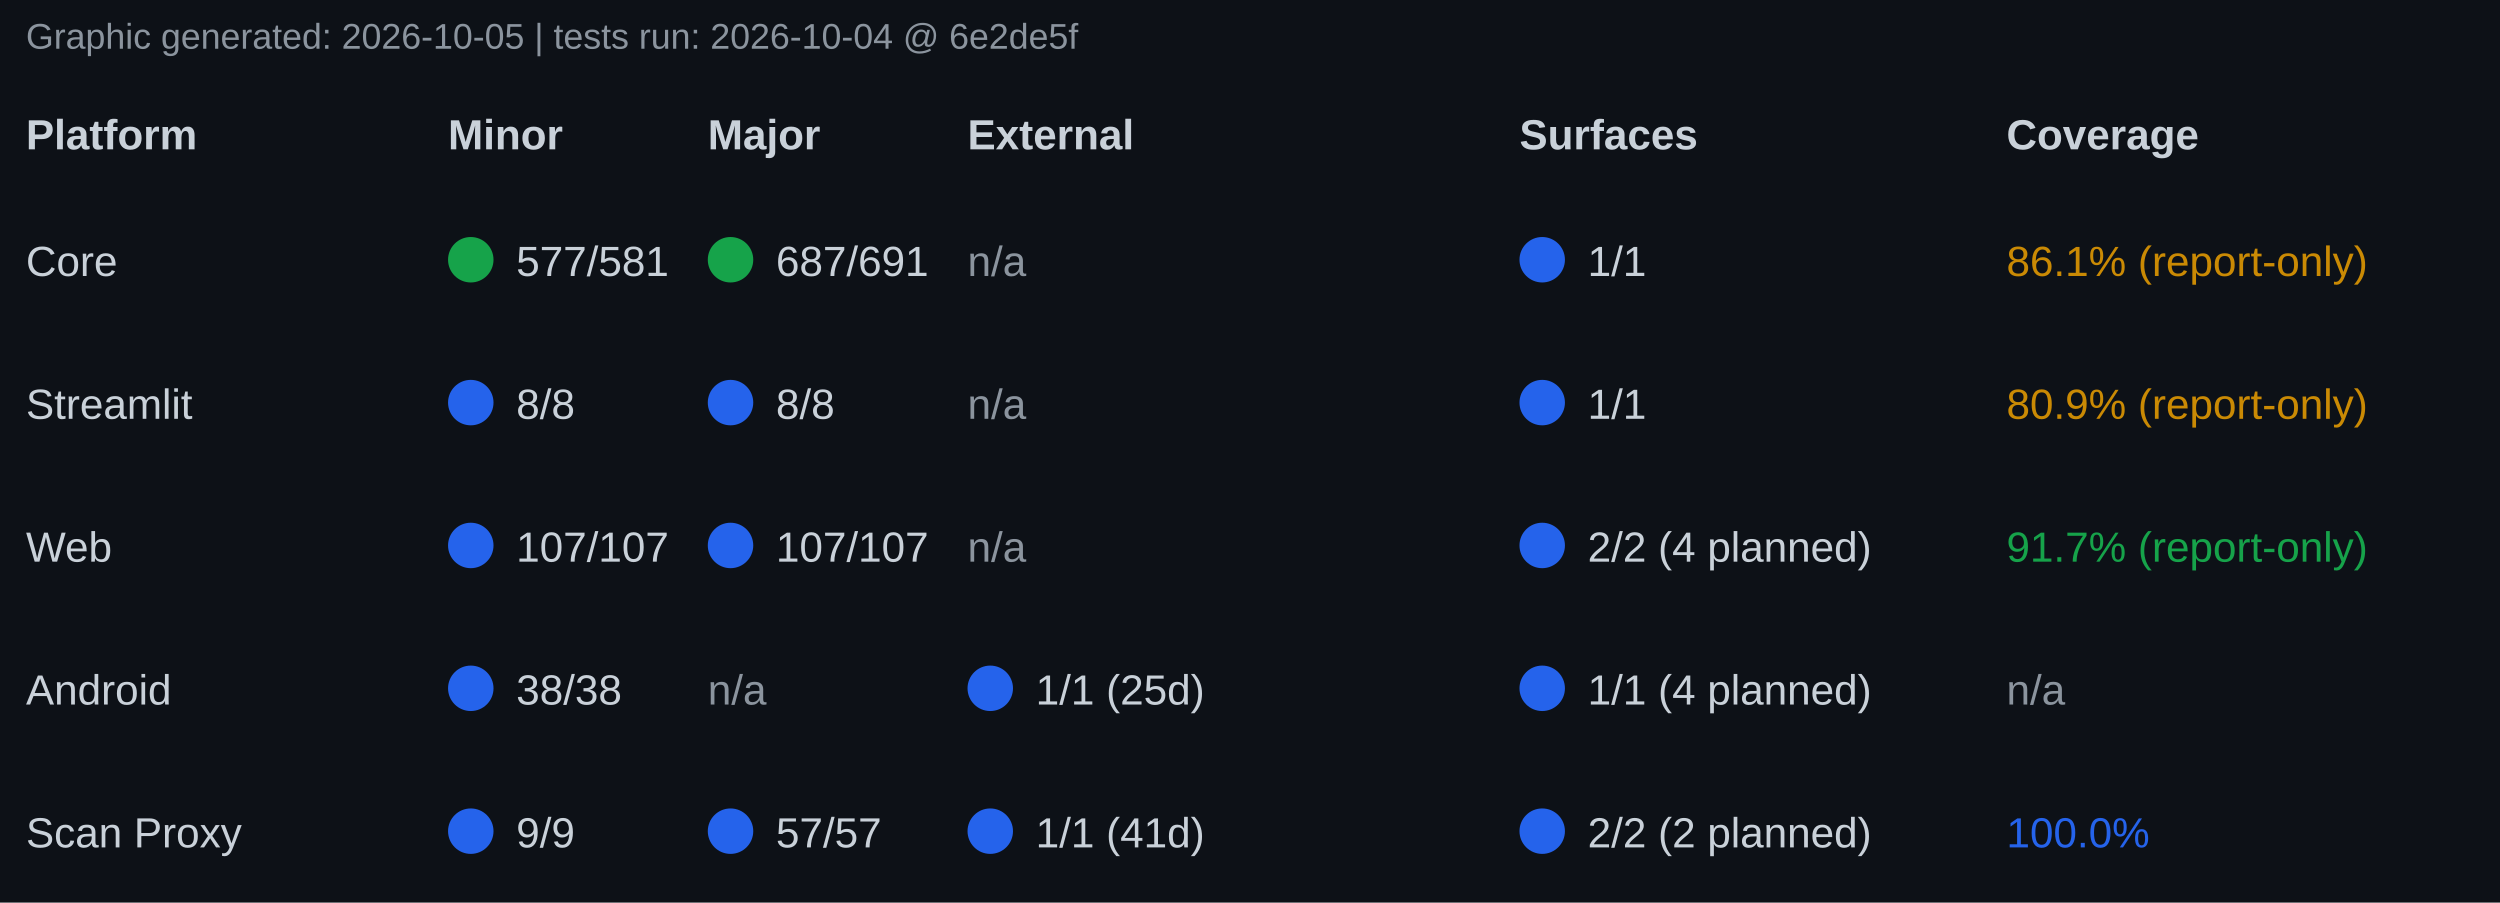
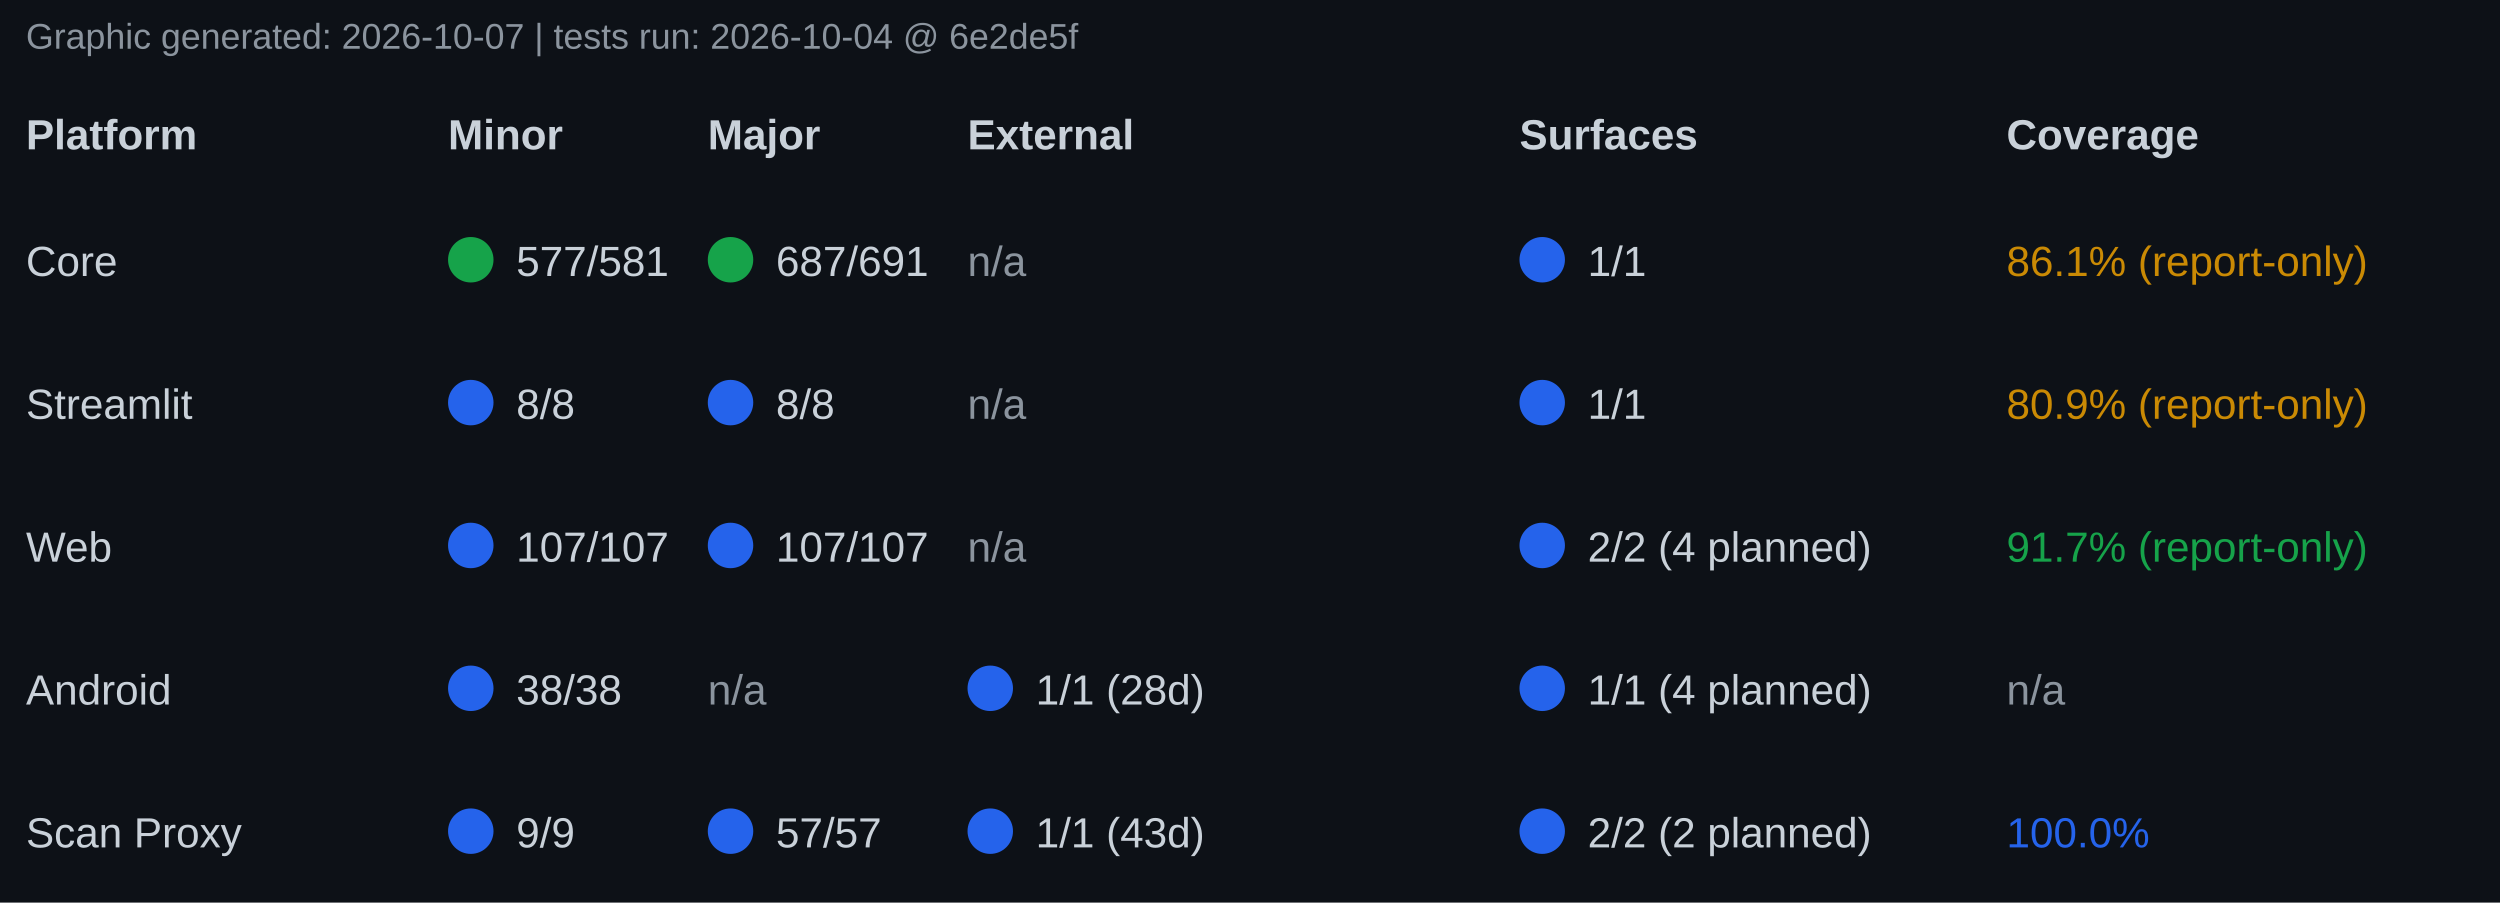
<svg xmlns="http://www.w3.org/2000/svg" width="770" height="278" font-family="Segoe UI, Arial, sans-serif" font-size="13">
  <rect x="0" y="0" width="770" height="278" fill="#0d1117" />
-   <text x="8" y="15" fill="#8b949e" font-size="11">Graphic generated: 2026-10-05 | tests run: 2026-10-04 @ 6e2de5f</text>
+   <text x="8" y="15" fill="#8b949e" font-size="11">Graphic generated: 2026-10-07 | tests run: 2026-10-04 @ 6e2de5f</text>
  <text x="8" y="46" fill="#c9d1d9" font-weight="bold">Platform</text>
  <text x="138" y="46" fill="#c9d1d9" font-weight="bold">Minor</text>
  <text x="218" y="46" fill="#c9d1d9" font-weight="bold">Major</text>
  <text x="298" y="46" fill="#c9d1d9" font-weight="bold">External</text>
  <text x="468" y="46" fill="#c9d1d9" font-weight="bold">Surfaces</text>
  <text x="618" y="46" fill="#c9d1d9" font-weight="bold">Coverage</text>
  <text x="8" y="85" fill="#c9d1d9">Core</text>
  <circle cx="145" cy="80" r="7" fill="#16a34a" />
  <text x="159" y="85" fill="#c9d1d9">577/581</text>
  <circle cx="225" cy="80" r="7" fill="#16a34a" />
  <text x="239" y="85" fill="#c9d1d9">687/691</text>
  <text x="298" y="85" fill="#8b949e">n/a</text>
  <circle cx="475" cy="80" r="7" fill="#2563eb" />
  <text x="489" y="85" fill="#c9d1d9">1/1</text>
  <text x="618" y="85" fill="#ca8a04">86.1% (report-only)</text>
  <text x="8" y="129" fill="#c9d1d9">Streamlit</text>
  <circle cx="145" cy="124" r="7" fill="#2563eb" />
  <text x="159" y="129" fill="#c9d1d9">8/8</text>
  <circle cx="225" cy="124" r="7" fill="#2563eb" />
  <text x="239" y="129" fill="#c9d1d9">8/8</text>
  <text x="298" y="129" fill="#8b949e">n/a</text>
  <circle cx="475" cy="124" r="7" fill="#2563eb" />
  <text x="489" y="129" fill="#c9d1d9">1/1</text>
  <text x="618" y="129" fill="#ca8a04">80.9% (report-only)</text>
  <text x="8" y="173" fill="#c9d1d9">Web</text>
  <circle cx="145" cy="168" r="7" fill="#2563eb" />
  <text x="159" y="173" fill="#c9d1d9">107/107</text>
  <circle cx="225" cy="168" r="7" fill="#2563eb" />
  <text x="239" y="173" fill="#c9d1d9">107/107</text>
  <text x="298" y="173" fill="#8b949e">n/a</text>
  <circle cx="475" cy="168" r="7" fill="#2563eb" />
  <text x="489" y="173" fill="#c9d1d9">2/2 (4 planned)</text>
  <text x="618" y="173" fill="#16a34a">91.7% (report-only)</text>
  <text x="8" y="217" fill="#c9d1d9">Android</text>
  <circle cx="145" cy="212" r="7" fill="#2563eb" />
  <text x="159" y="217" fill="#c9d1d9">38/38</text>
  <text x="218" y="217" fill="#8b949e">n/a</text>
  <circle cx="305" cy="212" r="7" fill="#2563eb" />
-   <text x="319" y="217" fill="#c9d1d9">1/1 (25d)</text>
+   <text x="319" y="217" fill="#c9d1d9">1/1 (28d)</text>
  <circle cx="475" cy="212" r="7" fill="#2563eb" />
  <text x="489" y="217" fill="#c9d1d9">1/1 (4 planned)</text>
  <text x="618" y="217" fill="#8b949e">n/a</text>
  <text x="8" y="261" fill="#c9d1d9">Scan Proxy</text>
  <circle cx="145" cy="256" r="7" fill="#2563eb" />
  <text x="159" y="261" fill="#c9d1d9">9/9</text>
  <circle cx="225" cy="256" r="7" fill="#2563eb" />
  <text x="239" y="261" fill="#c9d1d9">57/57</text>
  <circle cx="305" cy="256" r="7" fill="#2563eb" />
-   <text x="319" y="261" fill="#c9d1d9">1/1 (41d)</text>
+   <text x="319" y="261" fill="#c9d1d9">1/1 (43d)</text>
  <circle cx="475" cy="256" r="7" fill="#2563eb" />
  <text x="489" y="261" fill="#c9d1d9">2/2 (2 planned)</text>
  <text x="618" y="261" fill="#2563eb">100.0%</text>
</svg>
